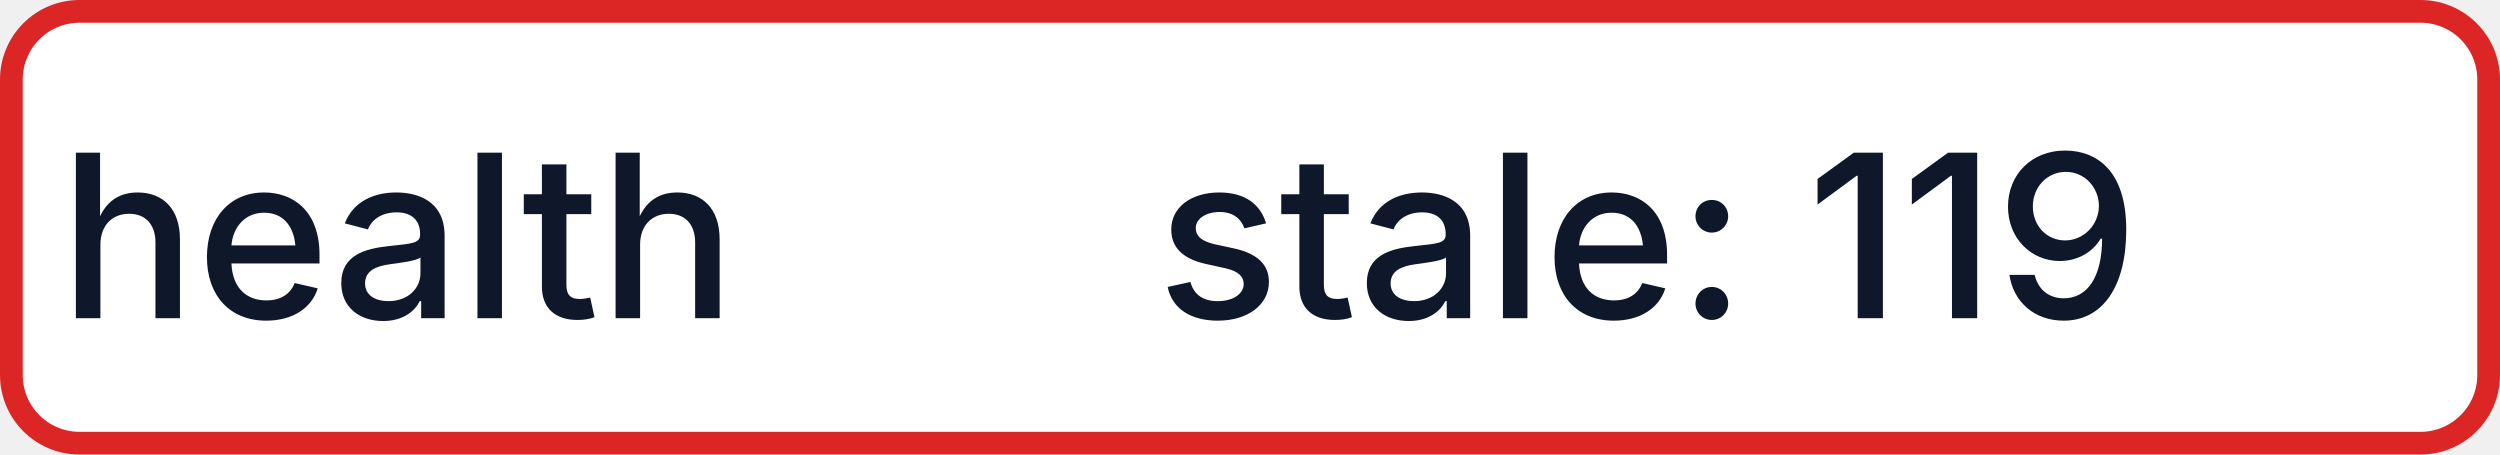
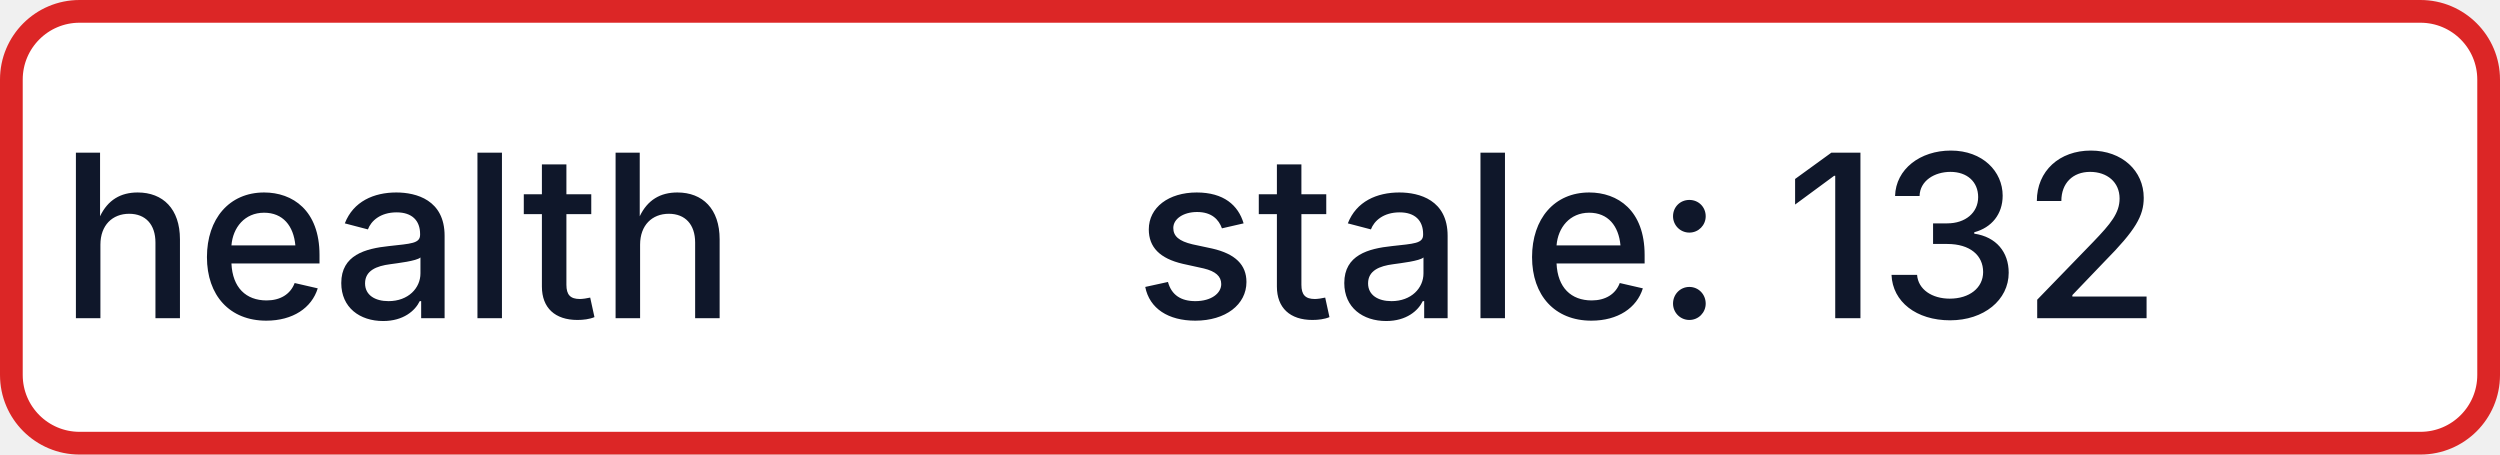
- <svg xmlns="http://www.w3.org/2000/svg" width="110" height="20" role="img" aria-label="health: stale: 119">
+ <svg xmlns="http://www.w3.org/2000/svg" width="110" height="20" role="img" aria-label="health: stale: 132">
  <rect x="0.5" y="0.5" width="109" height="19" rx="3" fill="#FFFFFF" stroke="#DC2626" stroke-width="1" />
  <g fill="#0F172A" text-anchor="middle" font-family="-apple-system,BlinkMacSystemFont,Segoe UI,sans-serif" font-size="10" font-weight="500">
    <text x="17.5" y="14">health</text>
-     <text x="72.5" y="14" textLength="68" lengthAdjust="spacingAndGlyphs">stale: 119</text>
+     <text x="72.5" y="14" textLength="68" lengthAdjust="spacingAndGlyphs">stale: 132</text>
  </g>
</svg>
